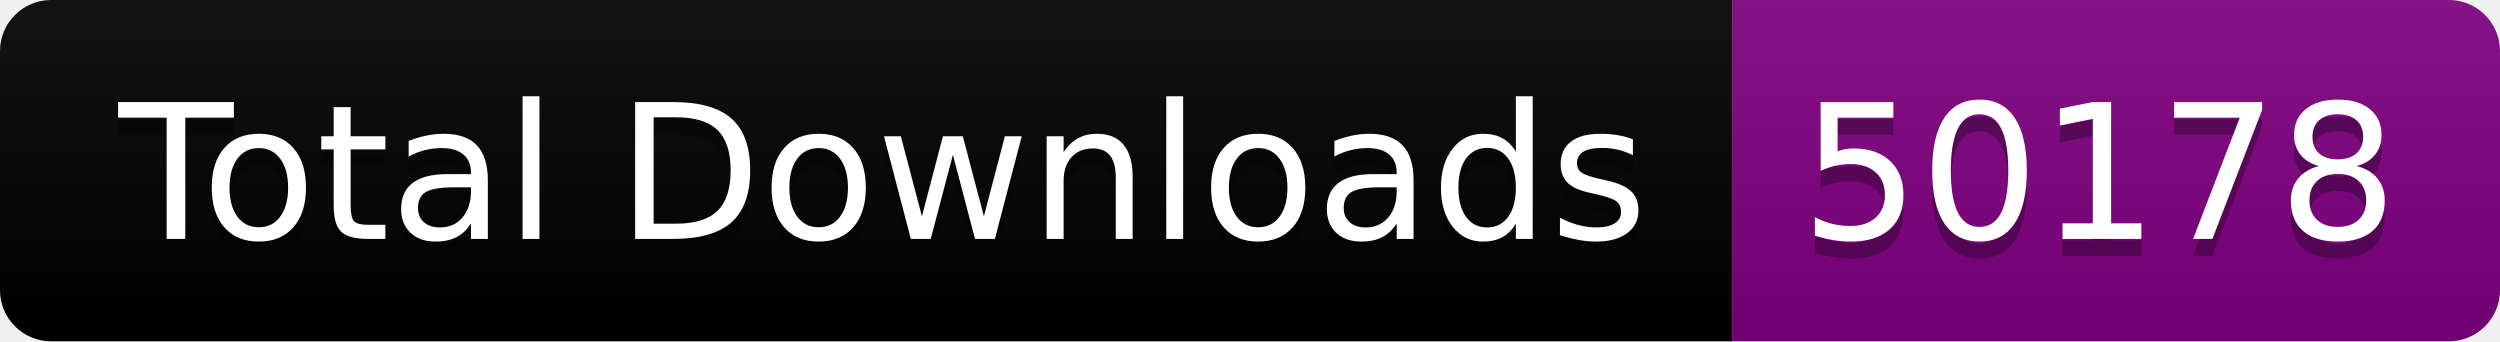
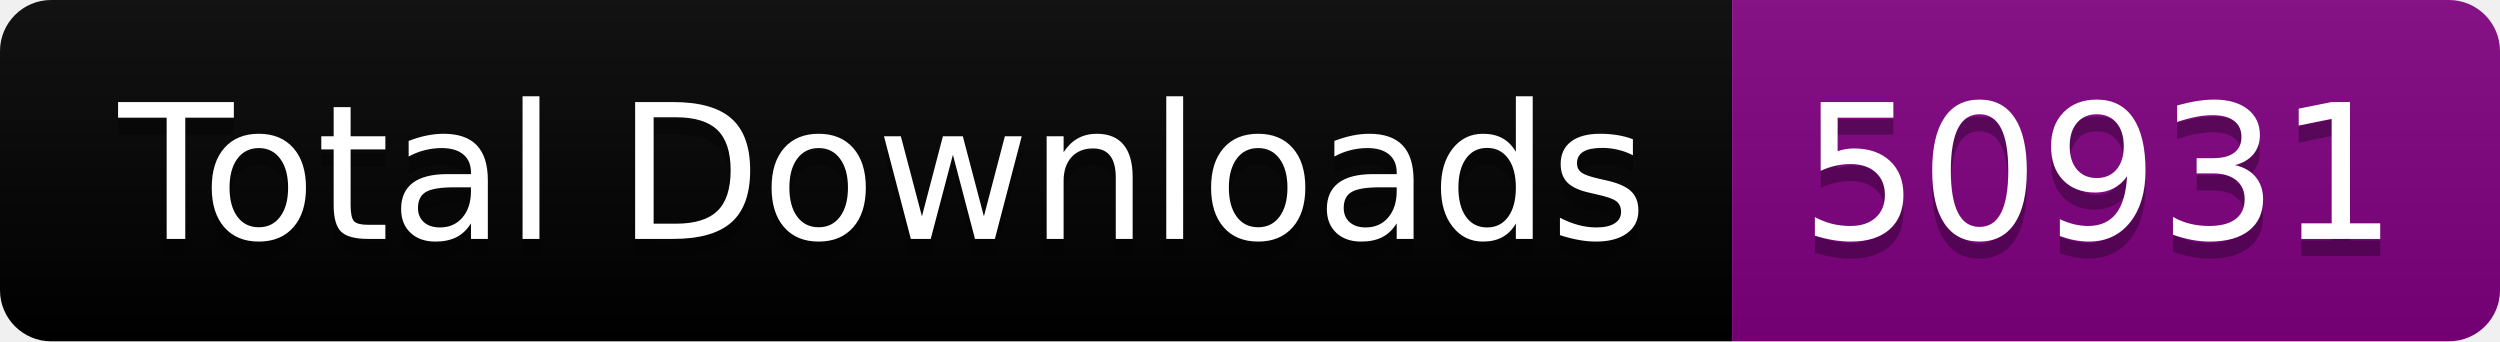
<svg xmlns="http://www.w3.org/2000/svg" width="146.5" height="20">
  <linearGradient id="smooth" x2="0" y2="100%">
    <stop offset="0" stop-color="#bbb" stop-opacity=".1" />
    <stop offset="1" stop-opacity=".1" />
  </linearGradient>
  <clipPath id="round">
    <rect width="146.5" height="20" rx="3" fill="#fff" />
  </clipPath>
  <g clip-path="url(#round)">
    <rect width="101.5" height="20" fill="black" />
    <rect x="101.5" width="45.0" height="20" fill="purple" />
    <rect width="146.5" height="20" fill="url(#smooth)" />
  </g>
  <g fill="#fff" text-anchor="middle" font-family="DejaVu Sans,Verdana,Geneva,sans-serif" font-size="110">
    <text x="517.5" y="150" fill="#010101" fill-opacity=".3" transform="scale(0.1)" textLength="915.0" lengthAdjust="spacing">Total Downloads</text>
    <text x="517.5" y="140" transform="scale(0.1)" textLength="915.0" lengthAdjust="spacing">Total Downloads</text>
-     <text x="1230.0" y="150" fill="#010101" fill-opacity=".3" transform="scale(0.1)" textLength="350.0" lengthAdjust="spacing">50178</text>
-     <text x="1230.0" y="140" transform="scale(0.1)" textLength="350.0" lengthAdjust="spacing">50178</text>
+     <text x="1230.0" y="150" fill="#010101" fill-opacity=".3" transform="scale(0.1)" textLength="350.0" lengthAdjust="spacing">50931</text>
+     <text x="1230.0" y="140" transform="scale(0.1)" textLength="350.0" lengthAdjust="spacing">50931</text>
  </g>
</svg>
